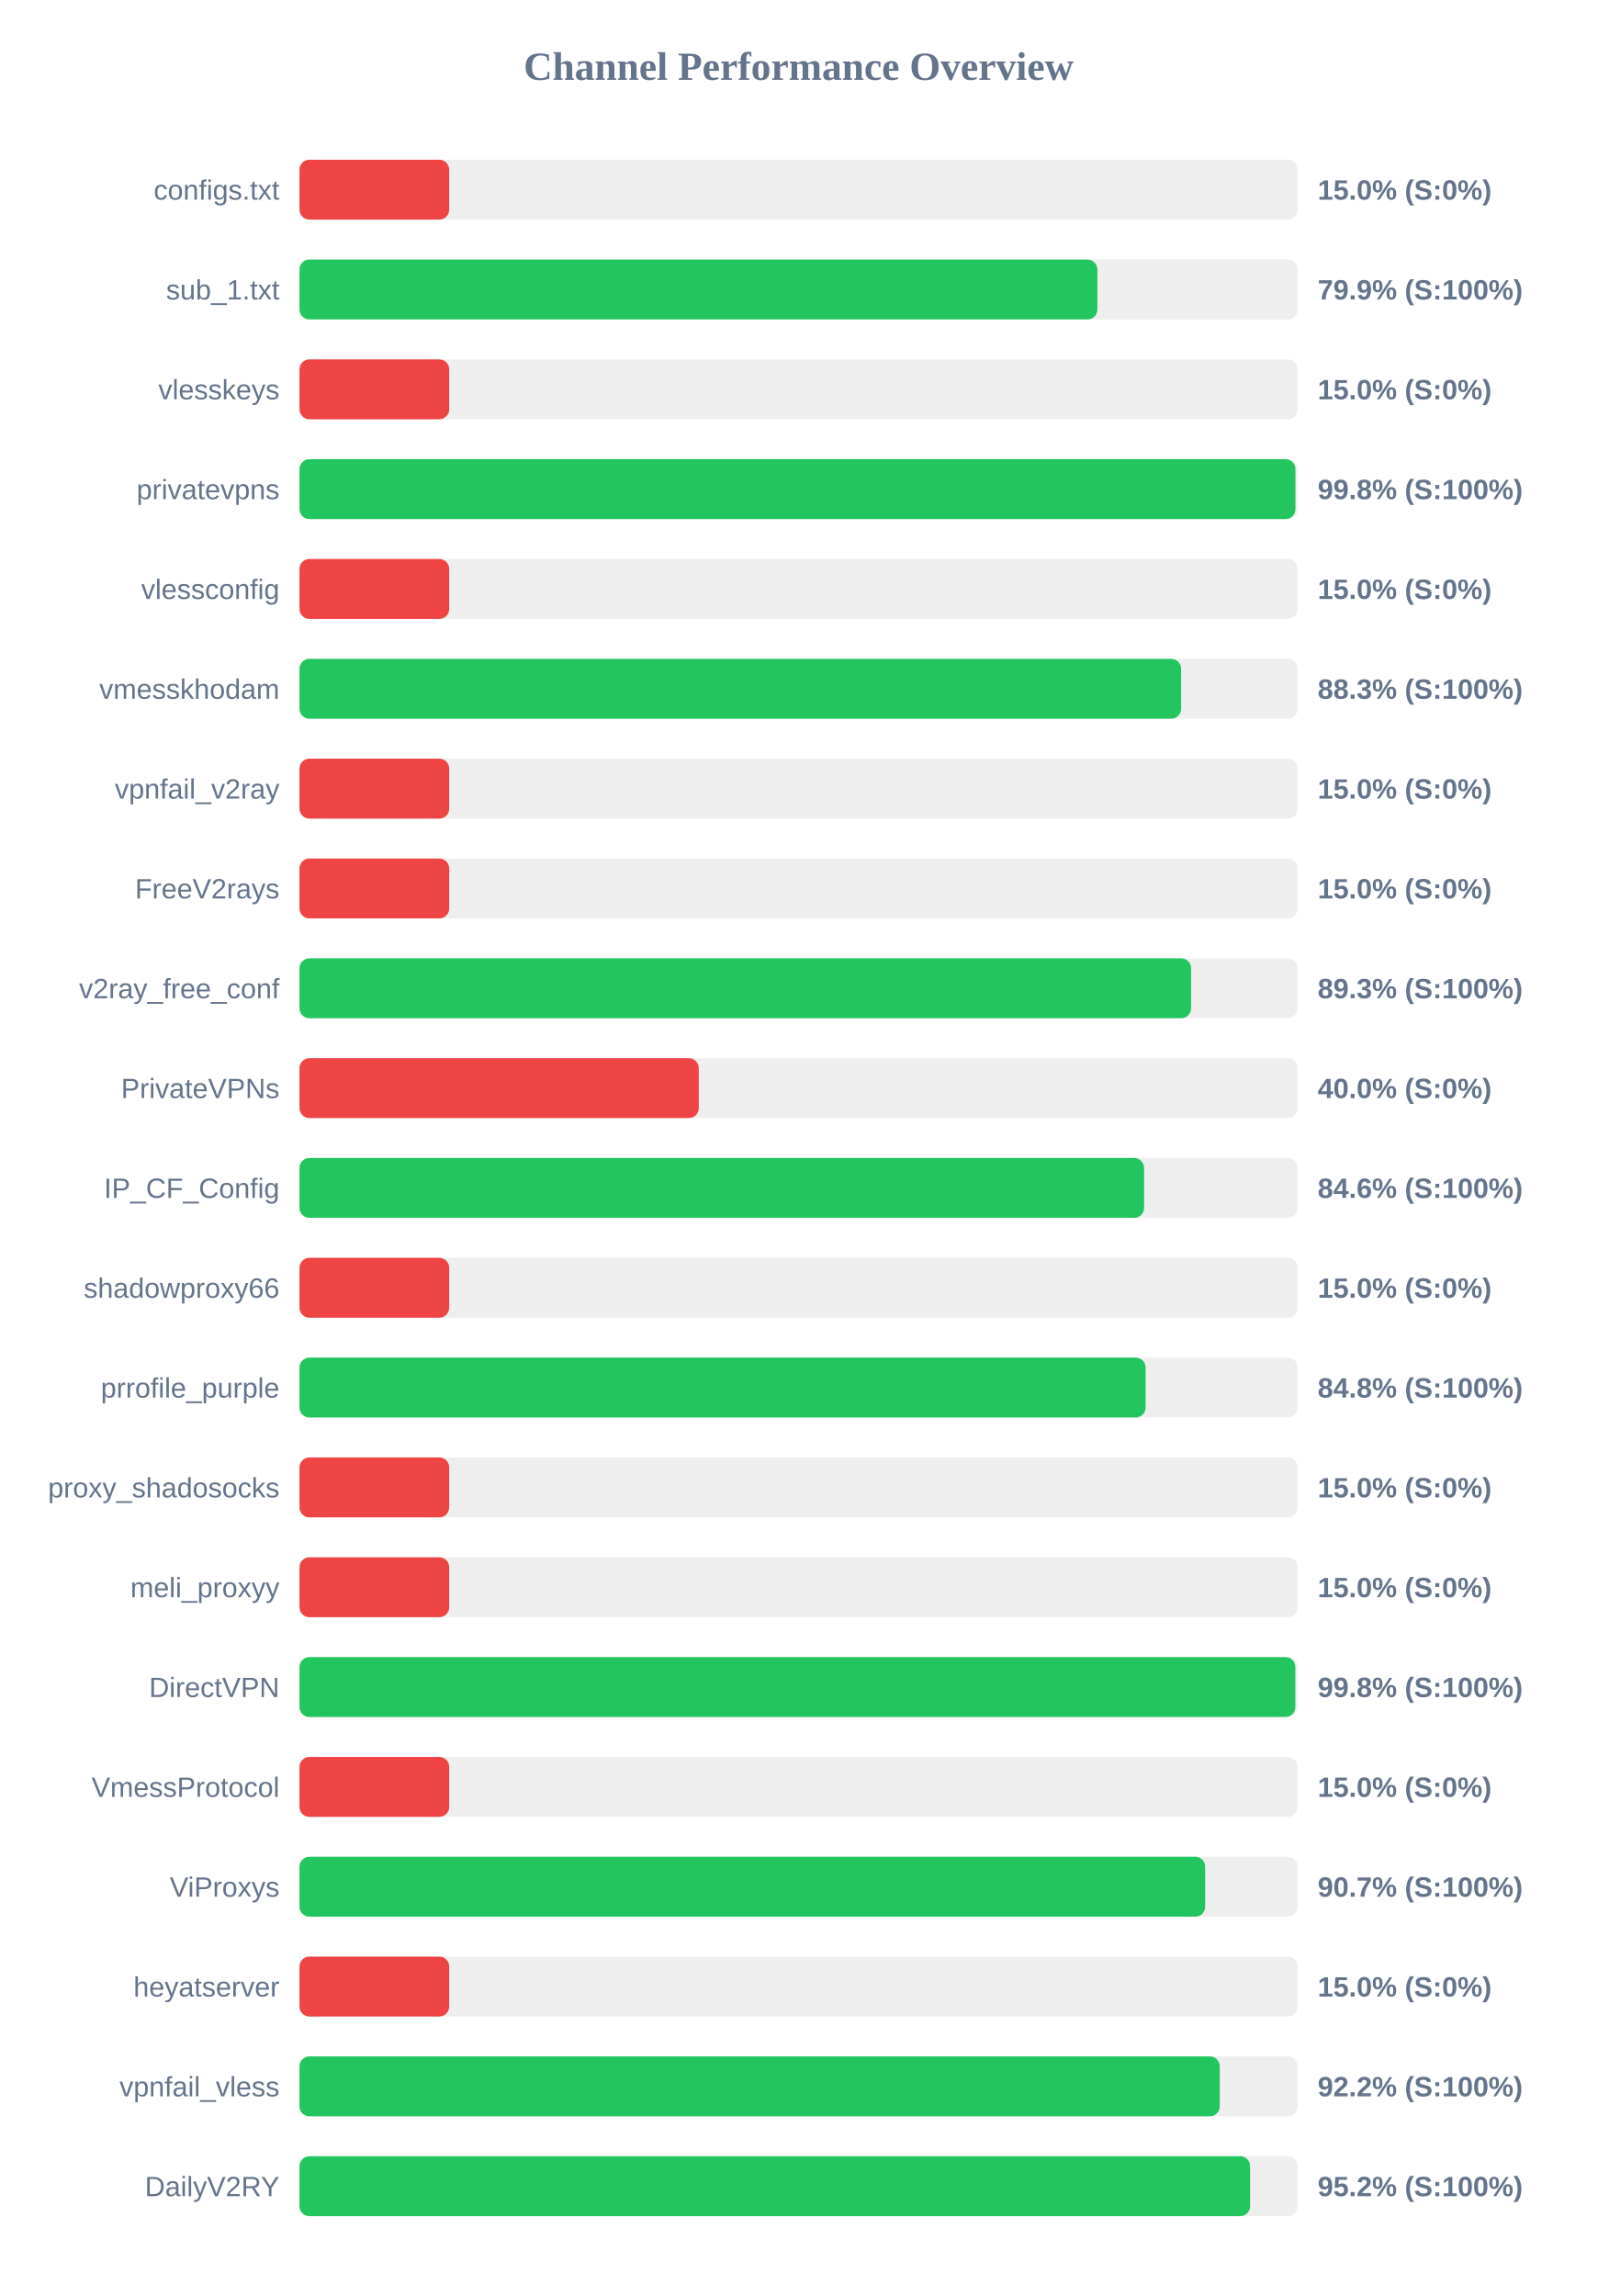
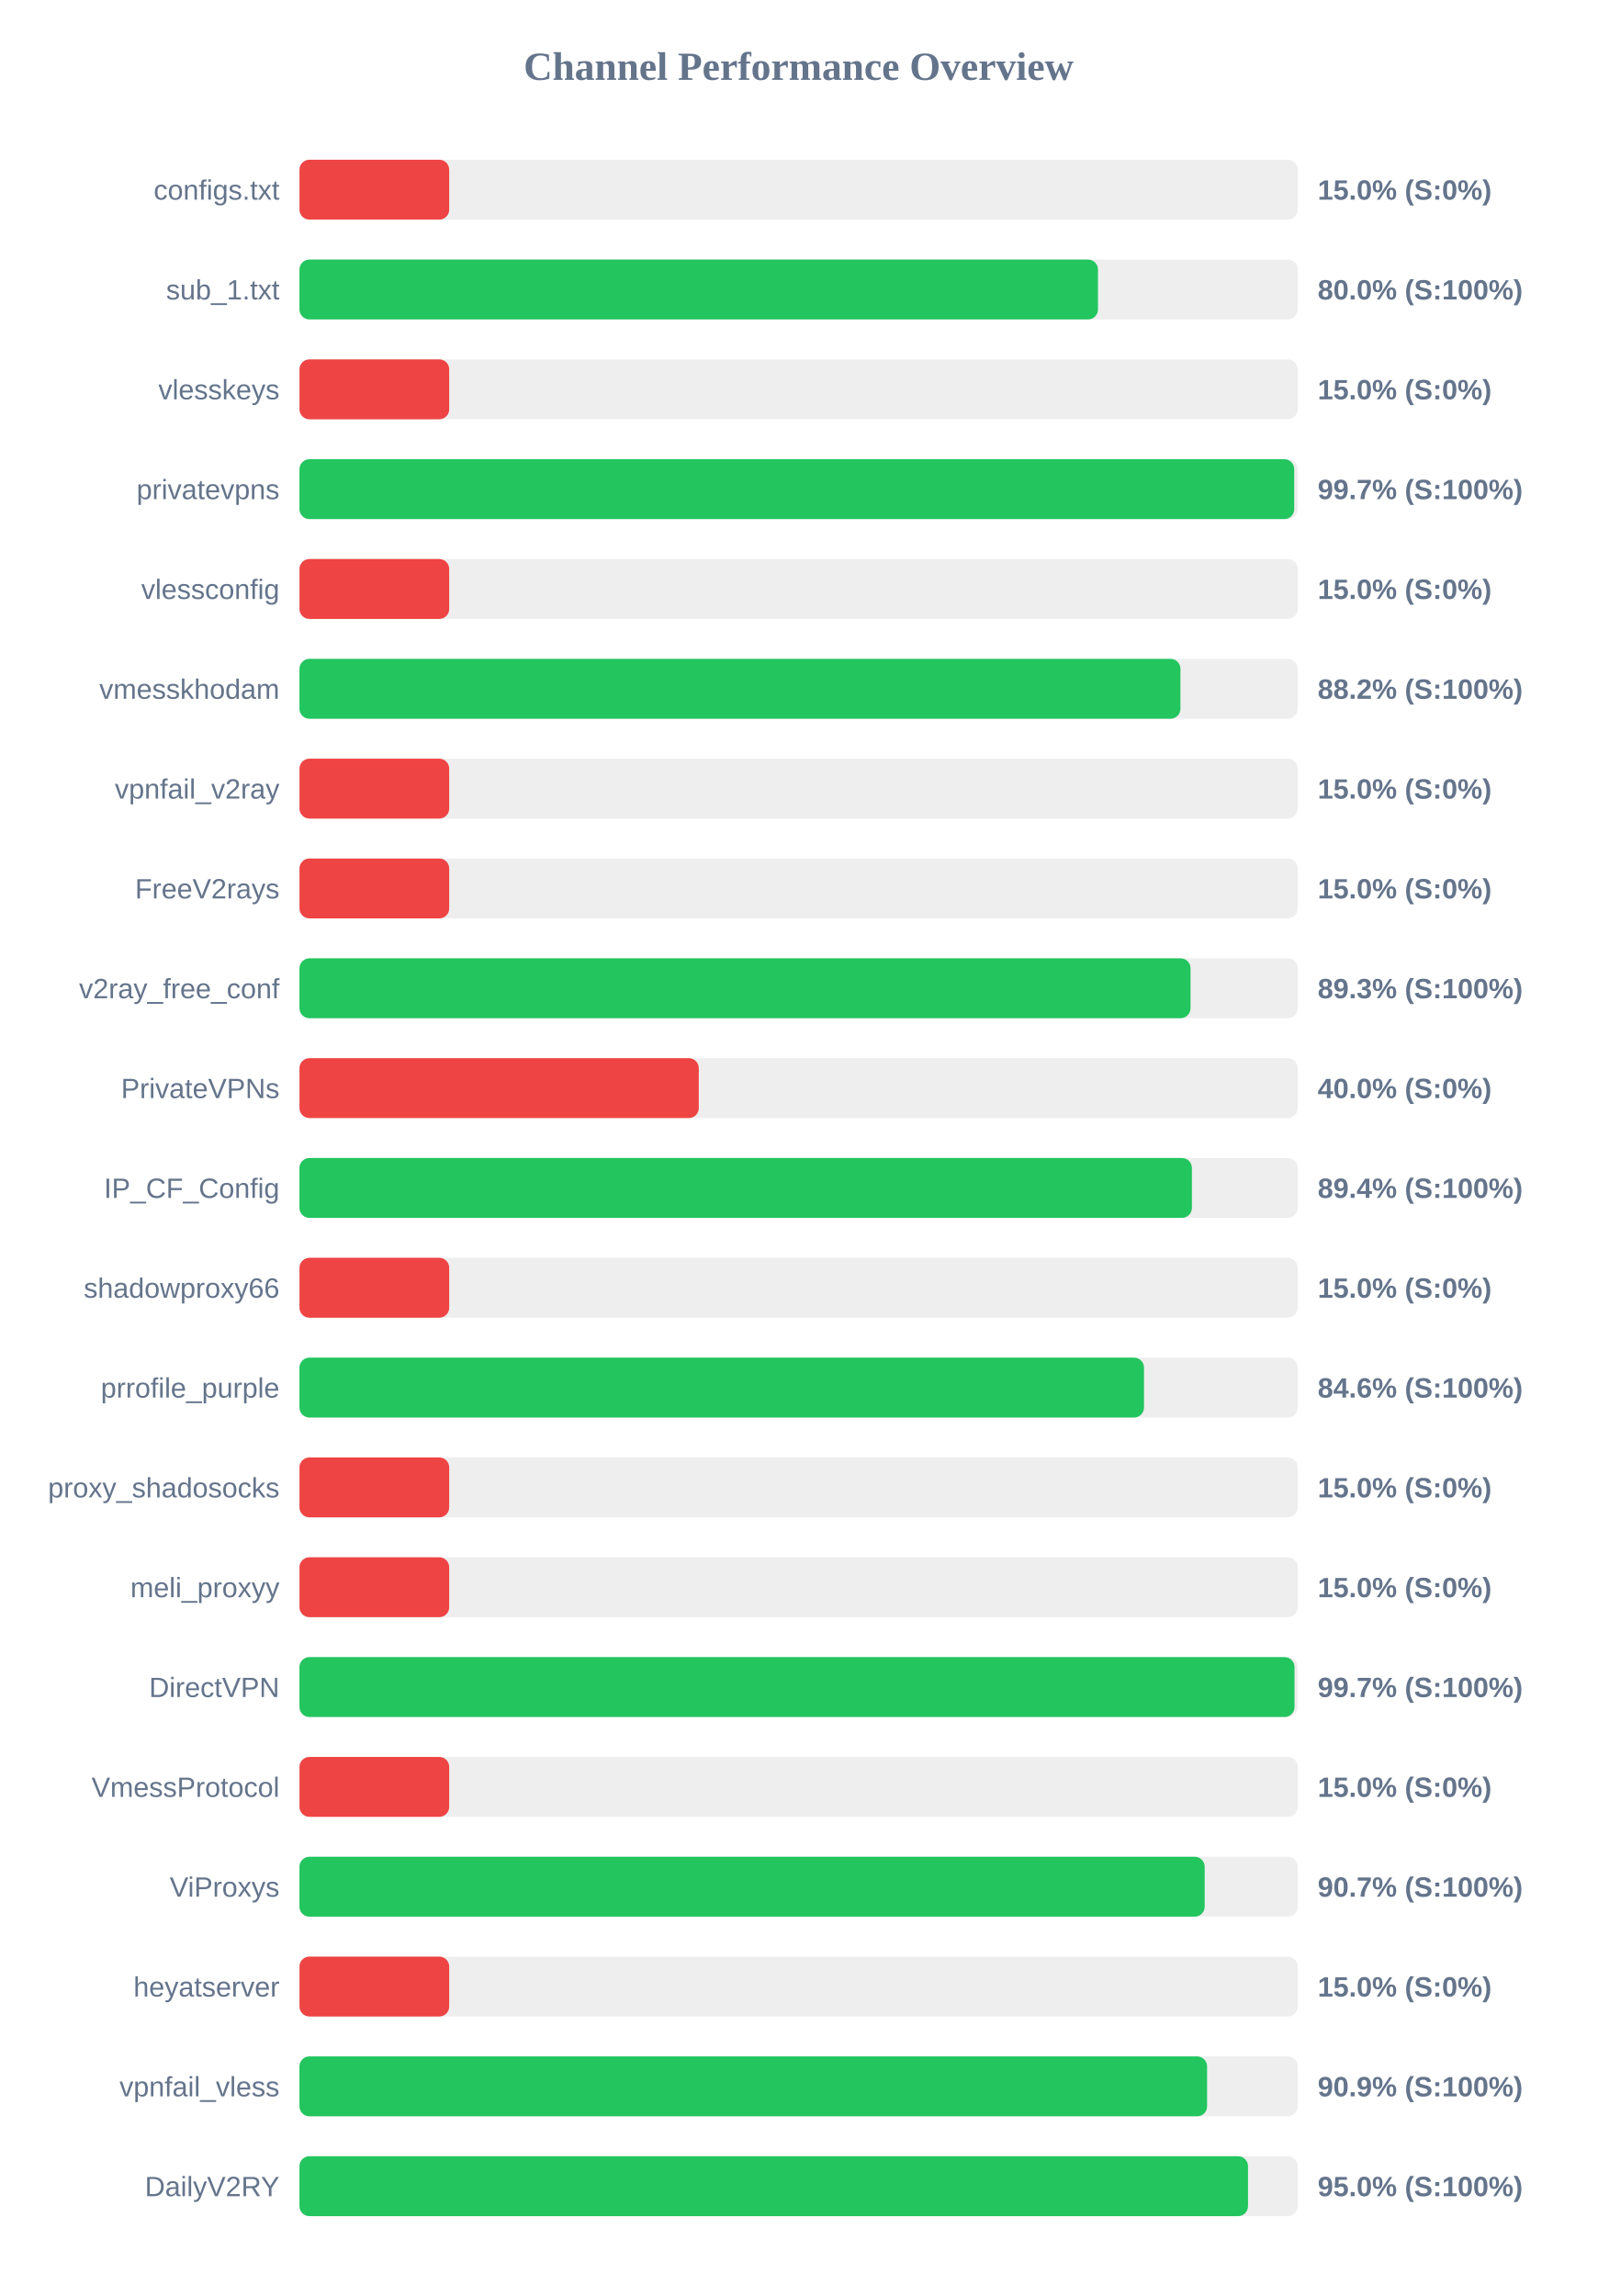
<svg xmlns="http://www.w3.org/2000/svg" width="800" height="1150" version="1.1">
  <style>
        .row { font: 14px Arial; fill: #64748b; }
        .score { font: bold 14px Arial; fill: #64748b; }
    </style>
  <text x="400" y="40" text-anchor="middle" font-size="20px" font-weight="bold" fill="#64748b">Channel Performance Overview</text>
  <rect x="150" y="80" width="500" height="30" fill="#eee" rx="5" />
  <rect x="150" y="80" width="75.0" height="30" fill="#ef4444" rx="5" />
  <text x="140" y="100" text-anchor="end" class="row">configs.txt</text>
  <text x="660" y="100" text-anchor="start" class="score">15.0% (S:0%)</text>
  <rect x="150" y="130" width="500" height="30" fill="#eee" rx="5" />
-   <rect x="150" y="130" width="399.65" height="30" fill="#22c55e" rx="5" />
+   <rect x="150" y="130" width="399.95" height="30" fill="#22c55e" rx="5" />
  <text x="140" y="150" text-anchor="end" class="row">sub_1.txt</text>
-   <text x="660" y="150" text-anchor="start" class="score">79.9% (S:100%)</text>
+   <text x="660" y="150" text-anchor="start" class="score">80.0% (S:100%)</text>
  <rect x="150" y="180" width="500" height="30" fill="#eee" rx="5" />
  <rect x="150" y="180" width="75.0" height="30" fill="#ef4444" rx="5" />
  <text x="140" y="200" text-anchor="end" class="row">vlesskeys</text>
  <text x="660" y="200" text-anchor="start" class="score">15.0% (S:0%)</text>
  <rect x="150" y="230" width="500" height="30" fill="#eee" rx="5" />
-   <rect x="150" y="230" width="498.85" height="30" fill="#22c55e" rx="5" />
+   <rect x="150" y="230" width="498.25" height="30" fill="#22c55e" rx="5" />
  <text x="140" y="250" text-anchor="end" class="row">privatevpns</text>
-   <text x="660" y="250" text-anchor="start" class="score">99.8% (S:100%)</text>
+   <text x="660" y="250" text-anchor="start" class="score">99.7% (S:100%)</text>
  <rect x="150" y="280" width="500" height="30" fill="#eee" rx="5" />
  <rect x="150" y="280" width="75.0" height="30" fill="#ef4444" rx="5" />
  <text x="140" y="300" text-anchor="end" class="row">vlessconfig</text>
  <text x="660" y="300" text-anchor="start" class="score">15.0% (S:0%)</text>
  <rect x="150" y="330" width="500" height="30" fill="#eee" rx="5" />
-   <rect x="150" y="330" width="441.6" height="30" fill="#22c55e" rx="5" />
+   <rect x="150" y="330" width="441.25" height="30" fill="#22c55e" rx="5" />
  <text x="140" y="350" text-anchor="end" class="row">vmesskhodam</text>
-   <text x="660" y="350" text-anchor="start" class="score">88.3% (S:100%)</text>
+   <text x="660" y="350" text-anchor="start" class="score">88.2% (S:100%)</text>
  <rect x="150" y="380" width="500" height="30" fill="#eee" rx="5" />
  <rect x="150" y="380" width="75.0" height="30" fill="#ef4444" rx="5" />
  <text x="140" y="400" text-anchor="end" class="row">vpnfail_v2ray</text>
  <text x="660" y="400" text-anchor="start" class="score">15.0% (S:0%)</text>
  <rect x="150" y="430" width="500" height="30" fill="#eee" rx="5" />
  <rect x="150" y="430" width="75.0" height="30" fill="#ef4444" rx="5" />
  <text x="140" y="450" text-anchor="end" class="row">FreeV2rays</text>
  <text x="660" y="450" text-anchor="start" class="score">15.0% (S:0%)</text>
  <rect x="150" y="480" width="500" height="30" fill="#eee" rx="5" />
-   <rect x="150" y="480" width="446.6" height="30" fill="#22c55e" rx="5" />
+   <rect x="150" y="480" width="446.3" height="30" fill="#22c55e" rx="5" />
  <text x="140" y="500" text-anchor="end" class="row">v2ray_free_conf</text>
  <text x="660" y="500" text-anchor="start" class="score">89.3% (S:100%)</text>
  <rect x="150" y="530" width="500" height="30" fill="#eee" rx="5" />
  <rect x="150" y="530" width="200.0" height="30" fill="#ef4444" rx="5" />
  <text x="140" y="550" text-anchor="end" class="row">PrivateVPNs</text>
  <text x="660" y="550" text-anchor="start" class="score">40.0% (S:0%)</text>
  <rect x="150" y="580" width="500" height="30" fill="#eee" rx="5" />
-   <rect x="150" y="580" width="423.05" height="30" fill="#22c55e" rx="5" />
+   <rect x="150" y="580" width="447.0" height="30" fill="#22c55e" rx="5" />
  <text x="140" y="600" text-anchor="end" class="row">IP_CF_Config</text>
-   <text x="660" y="600" text-anchor="start" class="score">84.6% (S:100%)</text>
+   <text x="660" y="600" text-anchor="start" class="score">89.4% (S:100%)</text>
  <rect x="150" y="630" width="500" height="30" fill="#eee" rx="5" />
  <rect x="150" y="630" width="75.0" height="30" fill="#ef4444" rx="5" />
  <text x="140" y="650" text-anchor="end" class="row">shadowproxy66</text>
  <text x="660" y="650" text-anchor="start" class="score">15.0% (S:0%)</text>
  <rect x="150" y="680" width="500" height="30" fill="#eee" rx="5" />
-   <rect x="150" y="680" width="423.8" height="30" fill="#22c55e" rx="5" />
+   <rect x="150" y="680" width="423.0" height="30" fill="#22c55e" rx="5" />
  <text x="140" y="700" text-anchor="end" class="row">prrofile_purple</text>
-   <text x="660" y="700" text-anchor="start" class="score">84.8% (S:100%)</text>
+   <text x="660" y="700" text-anchor="start" class="score">84.6% (S:100%)</text>
  <rect x="150" y="730" width="500" height="30" fill="#eee" rx="5" />
  <rect x="150" y="730" width="75.0" height="30" fill="#ef4444" rx="5" />
  <text x="140" y="750" text-anchor="end" class="row">proxy_shadosocks</text>
  <text x="660" y="750" text-anchor="start" class="score">15.0% (S:0%)</text>
  <rect x="150" y="780" width="500" height="30" fill="#eee" rx="5" />
  <rect x="150" y="780" width="75.0" height="30" fill="#ef4444" rx="5" />
  <text x="140" y="800" text-anchor="end" class="row">meli_proxyy</text>
  <text x="660" y="800" text-anchor="start" class="score">15.0% (S:0%)</text>
  <rect x="150" y="830" width="500" height="30" fill="#eee" rx="5" />
-   <rect x="150" y="830" width="498.8" height="30" fill="#22c55e" rx="5" />
+   <rect x="150" y="830" width="498.4" height="30" fill="#22c55e" rx="5" />
  <text x="140" y="850" text-anchor="end" class="row">DirectVPN</text>
-   <text x="660" y="850" text-anchor="start" class="score">99.8% (S:100%)</text>
+   <text x="660" y="850" text-anchor="start" class="score">99.7% (S:100%)</text>
  <rect x="150" y="880" width="500" height="30" fill="#eee" rx="5" />
  <rect x="150" y="880" width="75.0" height="30" fill="#ef4444" rx="5" />
  <text x="140" y="900" text-anchor="end" class="row">VmessProtocol</text>
  <text x="660" y="900" text-anchor="start" class="score">15.0% (S:0%)</text>
  <rect x="150" y="930" width="500" height="30" fill="#eee" rx="5" />
-   <rect x="150" y="930" width="453.65" height="30" fill="#22c55e" rx="5" />
+   <rect x="150" y="930" width="453.4" height="30" fill="#22c55e" rx="5" />
  <text x="140" y="950" text-anchor="end" class="row">ViProxys</text>
  <text x="660" y="950" text-anchor="start" class="score">90.7% (S:100%)</text>
  <rect x="150" y="980" width="500" height="30" fill="#eee" rx="5" />
  <rect x="150" y="980" width="75.0" height="30" fill="#ef4444" rx="5" />
  <text x="140" y="1000" text-anchor="end" class="row">heyatserver</text>
  <text x="660" y="1000" text-anchor="start" class="score">15.0% (S:0%)</text>
  <rect x="150" y="1030" width="500" height="30" fill="#eee" rx="5" />
-   <rect x="150" y="1030" width="460.95" height="30" fill="#22c55e" rx="5" />
+   <rect x="150" y="1030" width="454.6" height="30" fill="#22c55e" rx="5" />
  <text x="140" y="1050" text-anchor="end" class="row">vpnfail_vless</text>
-   <text x="660" y="1050" text-anchor="start" class="score">92.2% (S:100%)</text>
+   <text x="660" y="1050" text-anchor="start" class="score">90.9% (S:100%)</text>
  <rect x="150" y="1080" width="500" height="30" fill="#eee" rx="5" />
-   <rect x="150" y="1080" width="476.15" height="30" fill="#22c55e" rx="5" />
+   <rect x="150" y="1080" width="475.1" height="30" fill="#22c55e" rx="5" />
  <text x="140" y="1100" text-anchor="end" class="row">DailyV2RY</text>
-   <text x="660" y="1100" text-anchor="start" class="score">95.2% (S:100%)</text>
+   <text x="660" y="1100" text-anchor="start" class="score">95.0% (S:100%)</text>
</svg>
